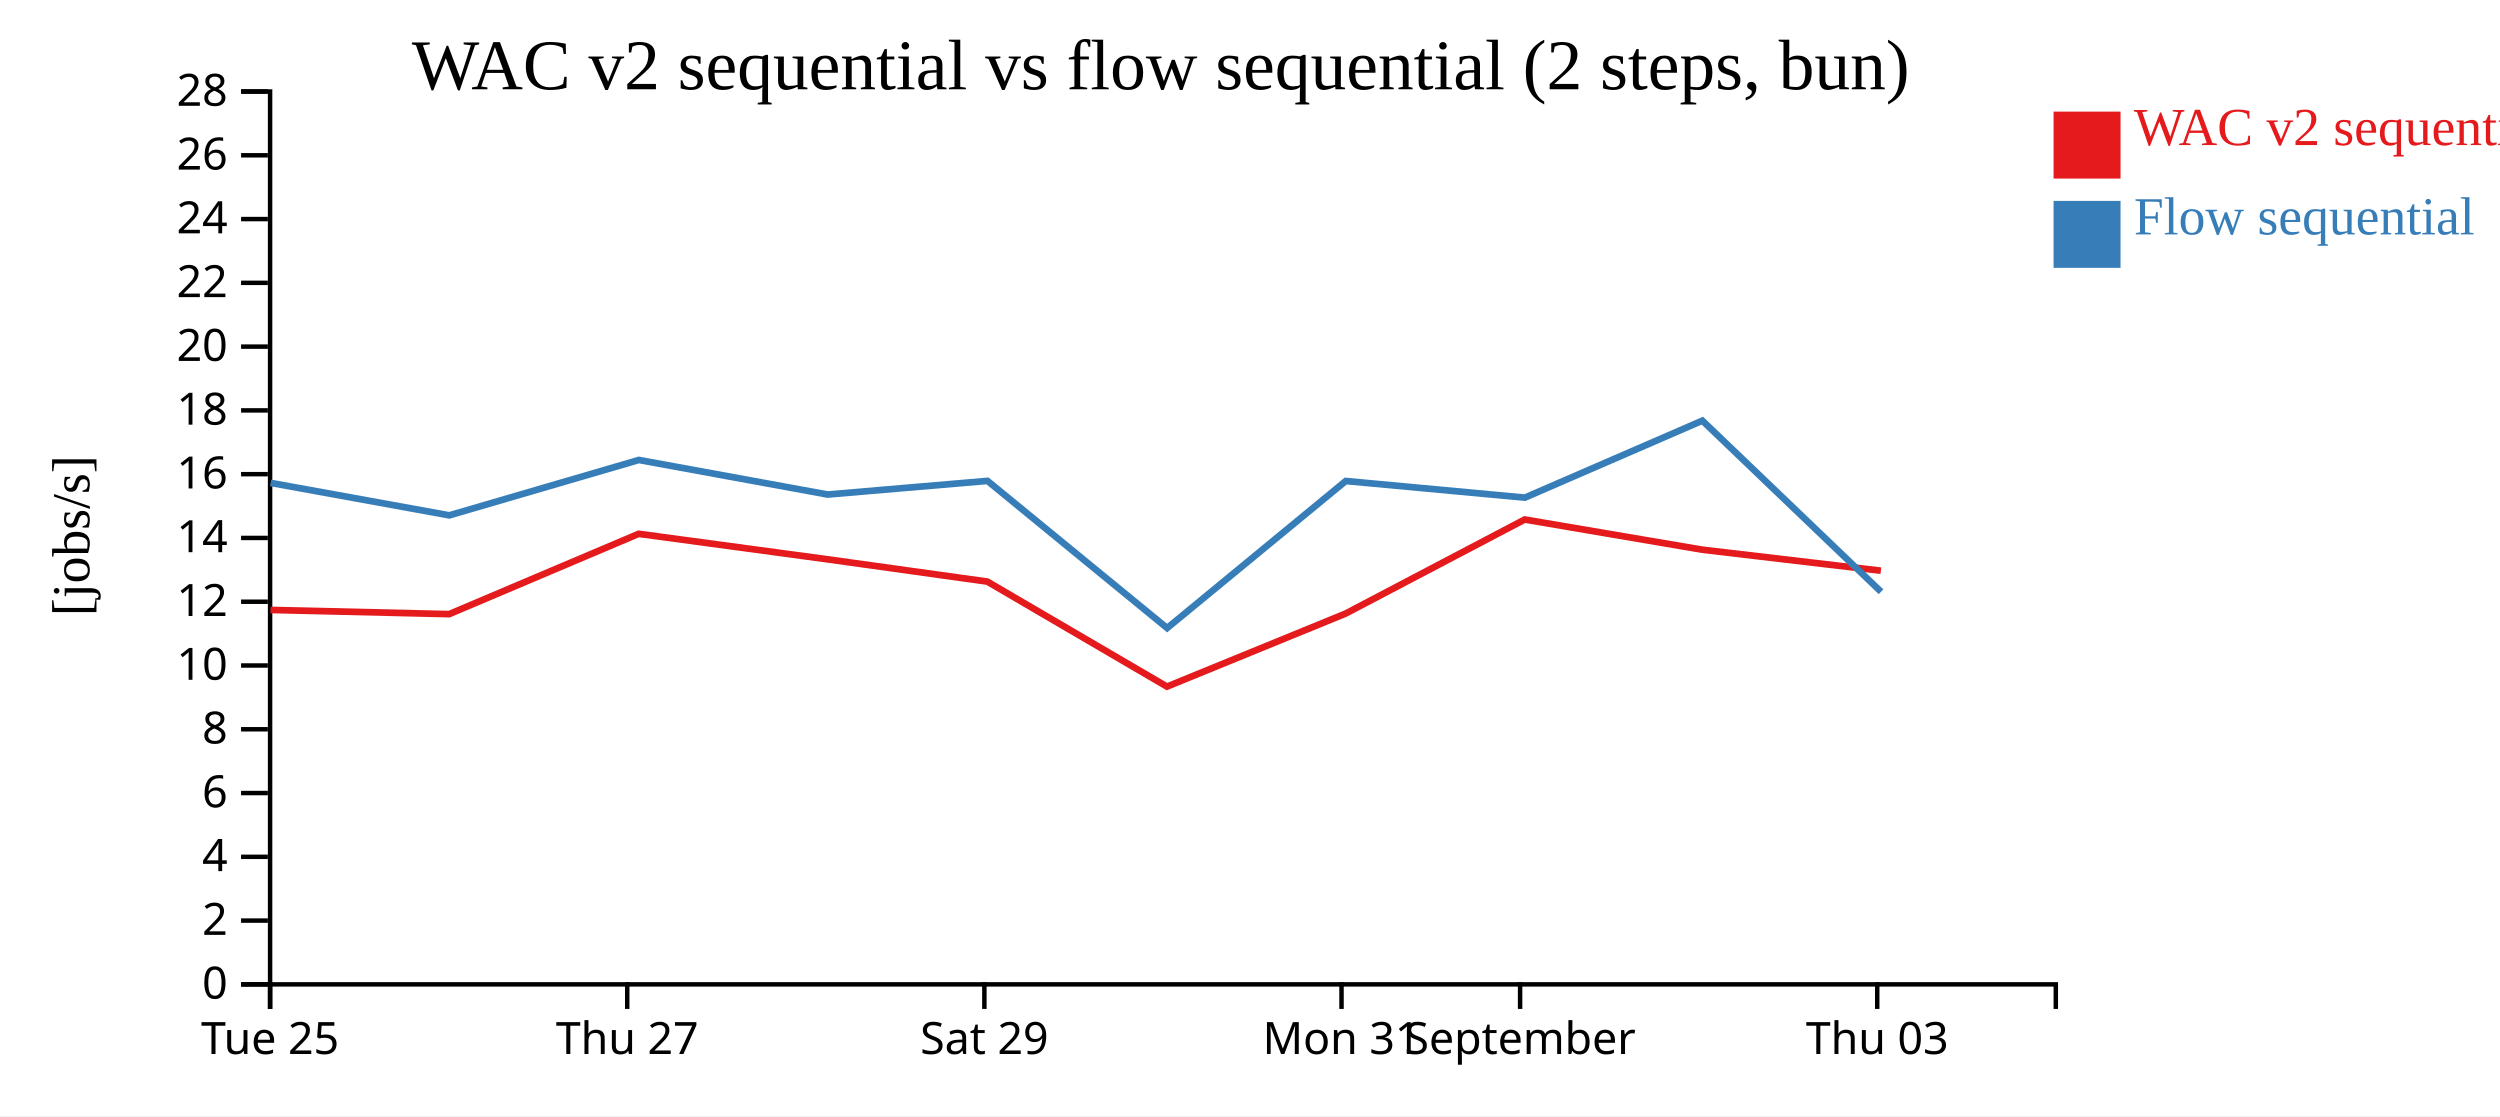
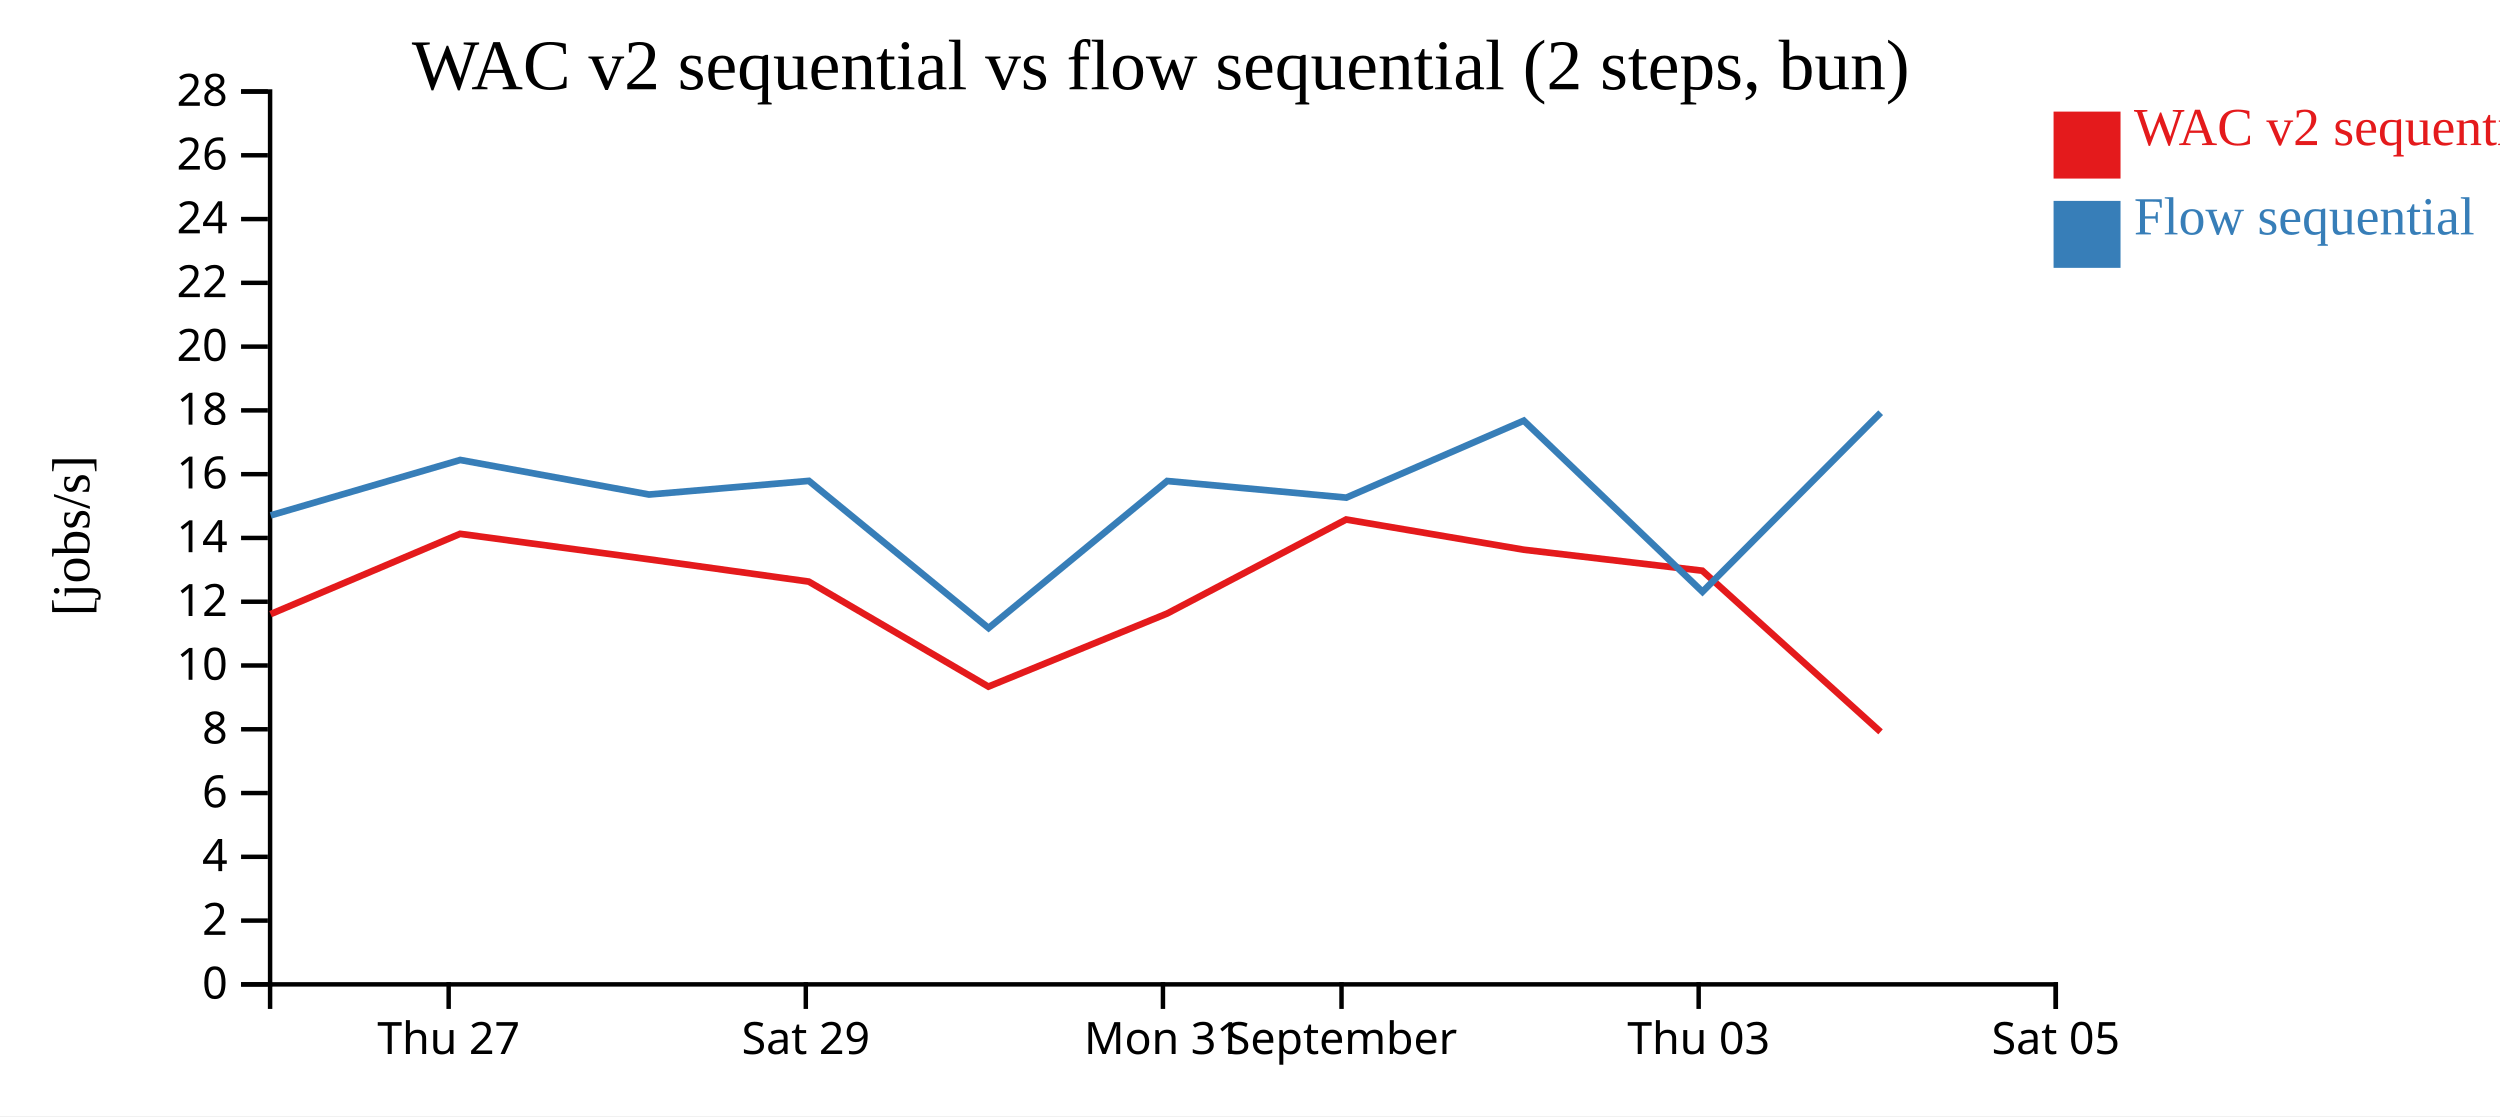
<svg xmlns="http://www.w3.org/2000/svg" width="560" height="250">
  <rect width="100%" height="100%" fill="white" />
  <g transform="translate(60,20)">
    <g transform="translate(0,200)" fill="none" font-size="10" font-family="sans-serif" text-anchor="middle">
      <path class="domain" stroke="currentColor" d="M0.5,6V0.5H400.5V6" />
-       <g class="tick" opacity="1" transform="translate(0.5,0)">
-         <line stroke="currentColor" y2="6" />
-         <text fill="currentColor" y="9" dy="0.71em">Tue 25</text>
-       </g>
-       <g class="tick" opacity="1" transform="translate(80.5,0)">
+       <g class="tick" opacity="1" transform="translate(40.5,0)">
        <line stroke="currentColor" y2="6" />
        <text fill="currentColor" y="9" dy="0.71em">Thu 27</text>
      </g>
-       <g class="tick" opacity="1" transform="translate(160.5,0)">
+       <g class="tick" opacity="1" transform="translate(120.5,0)">
        <line stroke="currentColor" y2="6" />
        <text fill="currentColor" y="9" dy="0.71em">Sat 29</text>
      </g>
-       <g class="tick" opacity="1" transform="translate(240.5,0)">
+       <g class="tick" opacity="1" transform="translate(200.5,0)">
        <line stroke="currentColor" y2="6" />
        <text fill="currentColor" y="9" dy="0.71em">Mon 31</text>
      </g>
-       <g class="tick" opacity="1" transform="translate(280.5,0)">
+       <g class="tick" opacity="1" transform="translate(240.5,0)">
        <line stroke="currentColor" y2="6" />
        <text fill="currentColor" y="9" dy="0.71em">September</text>
      </g>
-       <g class="tick" opacity="1" transform="translate(360.5,0)">
+       <g class="tick" opacity="1" transform="translate(320.5,0)">
        <line stroke="currentColor" y2="6" />
        <text fill="currentColor" y="9" dy="0.71em">Thu 03</text>
+       </g>
+       <g class="tick" opacity="1" transform="translate(400.5,0)">
+         <line stroke="currentColor" y2="6" />
+         <text fill="currentColor" y="9" dy="0.71em">Sat 05</text>
      </g>
    </g>
    <g fill="none" font-size="10" font-family="sans-serif" text-anchor="end">
      <path class="domain" stroke="currentColor" d="M-6,200.5H0.5V0.5H-6" />
      <g class="tick" opacity="1" transform="translate(0,200.5)">
        <line stroke="currentColor" x2="-6" />
        <text fill="currentColor" x="-9" dy="0.32em">0</text>
      </g>
      <g class="tick" opacity="1" transform="translate(0,186.2143)">
        <line stroke="currentColor" x2="-6" />
        <text fill="currentColor" x="-9" dy="0.32em">2</text>
      </g>
      <g class="tick" opacity="1" transform="translate(0,171.9286)">
        <line stroke="currentColor" x2="-6" />
        <text fill="currentColor" x="-9" dy="0.32em">4</text>
      </g>
      <g class="tick" opacity="1" transform="translate(0,157.6429)">
        <line stroke="currentColor" x2="-6" />
        <text fill="currentColor" x="-9" dy="0.32em">6</text>
      </g>
      <g class="tick" opacity="1" transform="translate(0,143.3571)">
        <line stroke="currentColor" x2="-6" />
        <text fill="currentColor" x="-9" dy="0.32em">8</text>
      </g>
      <g class="tick" opacity="1" transform="translate(0,129.0714)">
        <line stroke="currentColor" x2="-6" />
        <text fill="currentColor" x="-9" dy="0.32em">10</text>
      </g>
      <g class="tick" opacity="1" transform="translate(0,114.7857)">
        <line stroke="currentColor" x2="-6" />
        <text fill="currentColor" x="-9" dy="0.32em">12</text>
      </g>
      <g class="tick" opacity="1" transform="translate(0,100.5)">
        <line stroke="currentColor" x2="-6" />
        <text fill="currentColor" x="-9" dy="0.32em">14</text>
      </g>
      <g class="tick" opacity="1" transform="translate(0,86.21429)">
        <line stroke="currentColor" x2="-6" />
        <text fill="currentColor" x="-9" dy="0.32em">16</text>
      </g>
      <g class="tick" opacity="1" transform="translate(0,71.92857)">
        <line stroke="currentColor" x2="-6" />
        <text fill="currentColor" x="-9" dy="0.32em">18</text>
      </g>
      <g class="tick" opacity="1" transform="translate(0,57.64286)">
        <line stroke="currentColor" x2="-6" />
        <text fill="currentColor" x="-9" dy="0.32em">20</text>
      </g>
      <g class="tick" opacity="1" transform="translate(0,43.35714)">
        <line stroke="currentColor" x2="-6" />
        <text fill="currentColor" x="-9" dy="0.32em">22</text>
      </g>
      <g class="tick" opacity="1" transform="translate(0,29.07143)">
        <line stroke="currentColor" x2="-6" />
        <text fill="currentColor" x="-9" dy="0.32em">24</text>
      </g>
      <g class="tick" opacity="1" transform="translate(0,14.78571)">
        <line stroke="currentColor" x2="-6" />
        <text fill="currentColor" x="-9" dy="0.32em">26</text>
      </g>
      <g class="tick" opacity="1" transform="translate(0,0.5)">
        <line stroke="currentColor" x2="-6" />
        <text fill="currentColor" x="-9" dy="0.32em">28</text>
      </g>
    </g>
    <text text-anchor="middle" style="font-size: 12px" transform="rotate(-90)" y="-40" x="-100">[jobs/s]</text>
    <text text-anchor="middle" style="font-size: 16px" y="0" x="200">WAC v2 sequential vs flow sequential (2 steps, bun)</text>
-     <path class="line" fill="none" stroke="#e41a1c" stroke-width="1.5" d="M0.588,116.626L40.611,117.565L83.063,99.577L125.356,105.287L161.163,110.279L201.398,133.801L241.419,117.439L281.529,96.372L321.3,103.135L361.315,107.839" />
-     <path class="line" fill="none" stroke="#377eb8" stroke-width="1.5" d="M0.618,88.169L40.645,95.438L83.091,83.034L125.385,90.775L161.193,87.719L201.437,120.688L241.449,87.747L281.558,91.472L321.327,74.228L361.353,112.555" />
+     <path class="line" fill="none" stroke="#e41a1c" stroke-width="1.5" d="M0.611,117.565L43.063,99.577L85.356,105.287L121.163,110.279L161.398,133.801L201.419,117.439L241.529,96.372L281.3,103.135L321.315,107.839L361.24,143.935" />
+     <path class="line" fill="none" stroke="#377eb8" stroke-width="1.5" d="M0.645,95.438L43.091,83.034L85.385,90.775L121.193,87.719L161.437,120.688L201.449,87.747L241.558,91.472L281.327,74.228L321.353,112.555L361.27,72.449" />
    <rect class="dot" x="400" y="5" width="15" height="15" style="fill: #e41a1c;" />
    <rect class="dot" x="400" y="25" width="15" height="15" style="fill: #377eb8;" />
    <text class="label" x="418" y="12.5" style="fill: #e41a1c; alignment-baseline: middle;" text-anchor="left">WAC v2 sequential</text>
    <text class="label" x="418" y="32.5" style="fill: #377eb8; alignment-baseline: middle;" text-anchor="left">Flow sequential</text>
  </g>
</svg>
